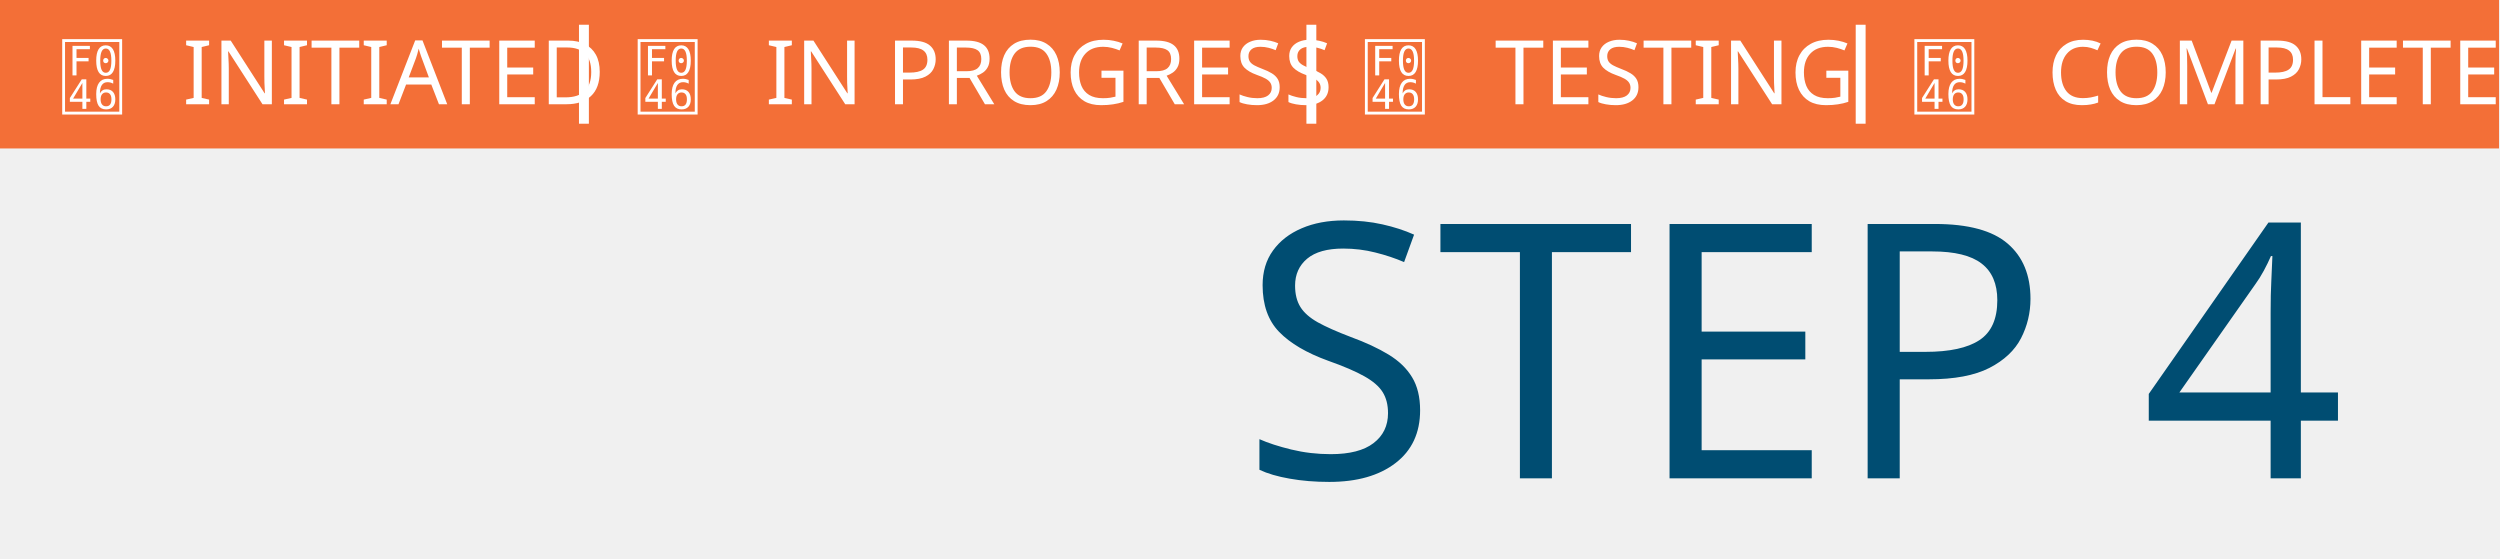
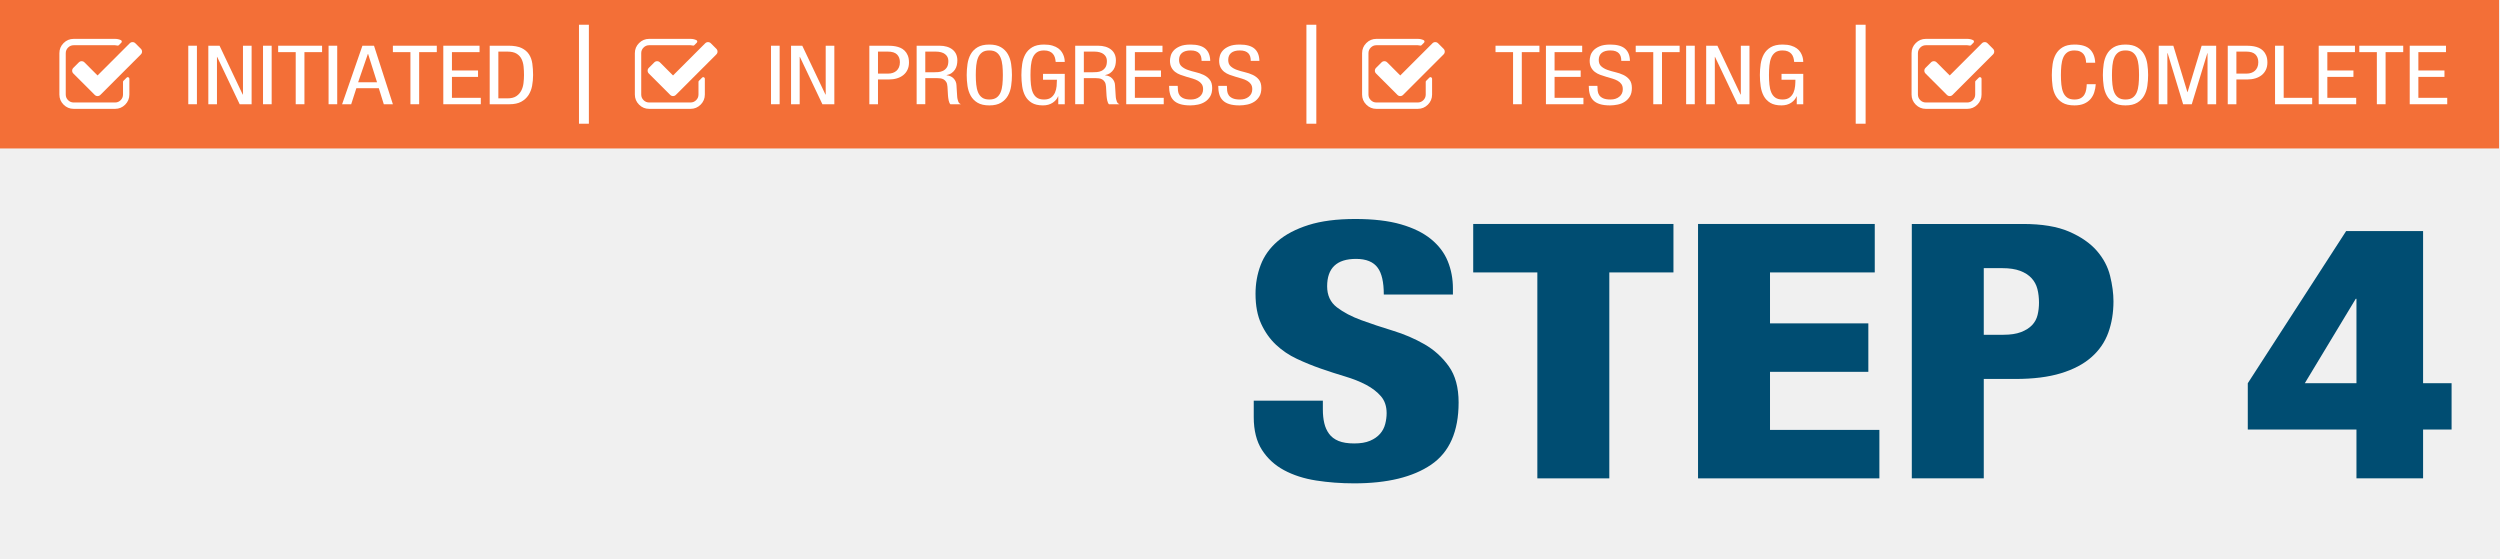
<svg xmlns="http://www.w3.org/2000/svg" version="1.1" id="Layer_1" x="0px" y="0px" width="505.197px" height="112.795px" viewBox="0 0 505.197 112.795" enable-background="new 0 0 505.197 112.795" xml:space="preserve">
-   <font horiz-adv-x="1000">
-     <font-face font-family="Tekvetica-Regular" units-per-em="1000" underline-position="-75" underline-thickness="50" />
-     <missing-glyph horiz-adv-x="265" />
-     <glyph unicode=" " horiz-adv-x="265" />
-     <glyph unicode="A" horiz-adv-x="552" d="M171,247l212,0l-100,317l-3,0M219,657l130,0l212,-657l-102,0l-56,180l-252,0l-58,-180l-102,0z" />
-     <glyph unicode="C" horiz-adv-x="573" d="M546,225C544,194 539,164 530,135C521,106 507,81 488,59C469,37 445,20 416,7C386,-6 350,-13 307,-13C251,-13 206,-3 173,17C140,37 114,63 96,96C78,128 66,164 61,205C56,246 53,287 53,328C53,369 56,411 62,452C68,493 80,529 98,562C116,594 142,620 175,640C208,660 252,670 307,670C388,670 446,652 482,616C518,580 537,530 540,466l-102,0C437,485 435,502 431,519C426,536 419,550 409,563C399,576 386,586 369,593C352,600 332,604 307,604C273,604 246,597 226,582C206,567 191,548 181,523C170,498 163,468 160,435C157,402 155,366 155,328C155,290 157,254 160,221C163,188 170,159 181,134C191,109 206,89 226,75C246,60 273,53 307,53C336,53 360,58 378,69C396,79 410,92 420,109C429,126 436,144 439,165C442,185 444,205 445,225z" />
-     <glyph unicode="D" horiz-adv-x="614" d="M74,657l211,0C346,657 395,648 432,631C468,614 496,590 515,561C534,531 547,496 553,456C558,416 561,373 561,328C561,287 557,246 550,207C543,168 529,133 509,102C489,71 462,47 428,28C393,9 349,0 295,0l-221,0M171,66l102,0C315,66 348,74 373,91C397,107 416,128 429,153C442,178 450,207 454,238C457,269 459,299 459,328C459,359 458,391 455,422C452,453 444,482 432,507C420,532 402,552 377,568C352,583 317,591 273,591l-102,0z" />
-     <glyph unicode="E" horiz-adv-x="511" d="M64,657l407,0l0,-72l-310,0l0,-206l293,0l0,-72l-293,0l0,-235l324,0l0,-72l-421,0z" />
-     <glyph unicode="G" horiz-adv-x="593" d="M438,475C437,492 434,509 429,525C424,540 417,554 407,566C397,577 384,587 368,594C351,601 331,604 307,604C273,604 246,597 226,582C206,567 191,548 181,523C170,498 163,468 160,435C157,402 155,366 155,328C155,290 157,254 160,221C163,188 170,159 181,134C191,109 206,89 226,75C246,60 273,53 307,53C341,53 368,61 387,76C406,91 421,109 431,132C440,154 446,178 449,204C451,229 452,253 452,275l-156,0l0,66l244,0l0,-341l-73,0l0,89l-2,0C454,61 434,37 405,17C375,-3 338,-13 295,-13C244,-13 202,-3 171,16C139,35 114,60 97,92C80,123 68,160 62,201C56,242 53,284 53,328C53,369 56,411 62,452C68,493 80,529 98,562C116,594 142,620 175,640C208,660 252,670 307,670C344,670 376,666 403,658C429,650 451,640 468,627C485,614 498,600 508,585C517,570 524,555 529,541C534,526 537,513 538,501C539,489 540,480 540,475z" />
-     <glyph unicode="I" horiz-adv-x="225" d="M64,657l97,0l0,-657l-97,0z" />
-     <glyph unicode="L" horiz-adv-x="490" d="M64,657l97,0l0,-585l320,0l0,-72l-417,0z" />
-     <glyph unicode="M" horiz-adv-x="777" d="M66,657l164,0l158,-521l2,0l158,521l163,0l0,-657l-97,0l0,574l-2,0l-175,-574l-97,0l-174,574l-3,0l0,-574l-97,0z" />
-     <glyph unicode="N" horiz-adv-x="614" d="M64,657l126,0l260,-548l3,0l0,548l97,0l0,-657l-134,0l-253,532l-2,0l0,-532l-97,0z" />
-     <glyph unicode="O" horiz-adv-x="614" d="M307,604C273,604 246,597 226,582C206,567 191,548 181,523C170,498 163,468 160,435C157,402 155,366 155,328C155,290 157,254 160,221C163,188 170,159 181,134C191,109 206,89 226,75C246,60 273,53 307,53C341,53 368,60 388,75C408,89 423,109 434,134C444,159 451,188 454,221C457,254 459,290 459,328C459,366 457,402 454,435C451,468 444,498 434,523C423,548 408,567 388,582C368,597 341,604 307,604M307,670C361,670 405,660 438,640C471,620 497,594 516,562C534,529 546,493 552,452C558,411 561,369 561,328C561,287 558,246 552,205C546,164 534,128 516,96C497,63 471,37 438,17C405,-3 361,-13 307,-13C252,-13 208,-3 175,17C142,37 116,63 98,96C80,128 68,164 62,205C56,246 53,287 53,328C53,369 56,411 62,452C68,493 80,529 98,562C116,594 142,620 175,640C208,660 252,670 307,670z" />
-     <glyph unicode="P" horiz-adv-x="531" d="M161,344l116,0C295,344 312,347 328,352C343,357 357,365 369,376C380,386 390,399 397,415C404,431 407,450 407,472C407,508 396,537 375,559C354,580 319,591 270,591l-109,0M64,657l201,0C276,657 290,657 307,656C323,655 340,653 359,650C377,647 395,641 413,634C430,626 446,615 461,601C475,587 487,569 496,548C505,526 509,499 509,468C509,437 503,410 492,387C481,363 465,343 445,327C425,311 401,299 374,291C346,282 315,278 282,278l-121,0l0,-278l-97,0z" />
-     <glyph unicode="R" horiz-adv-x="573" d="M161,359l96,0C272,359 288,360 307,361C326,362 343,367 360,375C377,383 391,396 403,413C414,430 420,454 420,486C420,518 408,544 383,563C358,582 323,591 277,591l-116,0M64,657l255,0C382,657 431,643 467,614C503,585 521,544 521,492C521,474 519,456 515,439C511,421 504,405 495,390C485,375 472,362 457,351C442,340 423,332 400,327l0,-2C434,322 461,310 480,289C499,268 510,243 511,215l7,-112C519,85 520,70 523,58C526,46 529,36 532,29C535,21 539,15 544,11C549,6 554,3 560,0l-117,0C439,3 435,9 432,16C429,23 426,32 424,41C422,50 420,59 419,69C418,78 417,87 416,95l-6,102C409,220 404,237 396,250C388,263 379,272 368,279C357,285 344,289 331,291C318,292 305,293 293,293l-132,0l0,-293l-97,0z" />
-     <glyph unicode="S" horiz-adv-x="552" d="M399,487C399,504 397,520 393,535C389,549 382,561 373,572C363,582 350,590 335,596C319,601 299,604 276,604C235,604 203,595 180,577C157,559 146,532 146,497C146,466 155,443 174,426C192,409 215,396 243,386C270,376 300,367 332,360C364,353 394,343 422,330C449,317 472,299 491,276C509,253 518,222 518,182C518,144 511,113 496,88C481,63 461,43 438,28C414,13 388,2 359,-4C330,-10 301,-13 273,-13C227,-13 189,-8 158,2C127,11 103,25 85,44C66,63 53,86 46,113C38,140 34,171 34,206l97,0C131,187 132,169 134,151C136,132 142,116 152,102C161,87 176,76 196,67C216,58 244,53 279,53C318,53 351,64 377,85C403,106 416,134 416,169C416,192 411,212 400,227C389,242 375,254 358,264C341,273 321,281 299,288C276,295 253,301 230,308C207,315 184,322 162,331C139,339 119,350 102,363C85,376 71,393 60,414C49,434 44,459 44,489C44,504 47,522 52,543C57,564 68,583 85,602C101,621 124,637 155,650C185,663 225,670 275,670C350,670 406,655 441,624C476,593 495,548 496,487z" />
-     <glyph unicode="T" horiz-adv-x="511" d="M304,0l-98,0l0,585l-197,0l0,72l493,0l0,-72l-198,0z" />
-   </font>
-   <font horiz-adv-x="1000">
-     <font-face font-family="Tekvetica-Heavy" units-per-em="1000" underline-position="-75" underline-thickness="50" />
-     <missing-glyph horiz-adv-x="614" d="M266,117l0,67l68,0l0,-67M270,234l-2,17C268,270 269,286 272,299C274,312 278,323 283,332C288,341 296,350 305,360C314,369 325,380 338,391C351,401 361,410 369,418C377,425 383,432 388,439C392,445 395,451 396,457C397,462 398,468 398,474C398,498 389,518 371,535C353,551 332,559 307,559C282,559 261,552 243,537C225,522 214,498 209,464l-60,8C154,519 172,554 202,576C231,598 268,609 311,609C332,609 352,606 370,600C388,593 404,584 417,573C430,562 441,548 449,532C456,516 460,498 460,478C460,467 459,457 457,448C455,439 451,429 446,420C440,410 432,400 422,391C412,381 399,370 384,358C354,336 337,319 332,306C330,299 328,290 327,278C326,266 325,251 325,234M554,50l0,617l-494,0l0,-617M614,718l0,-718l-614,0l0,718z" />
-     <glyph unicode=" " horiz-adv-x="312" />
-     <glyph unicode="4" horiz-adv-x="624" d="M26,267l276,427l216,0l0,-427l80,0l0,-130l-80,0l0,-137l-187,0l0,137l-305,0M331,504l-2,0l-143,-237l145,0z" />
-     <glyph unicode="E" horiz-adv-x="600" d="M62,714l496,0l0,-136l-294,0l0,-143l276,0l0,-136l-276,0l0,-163l307,0l0,-136l-509,0z" />
-     <glyph unicode="P" horiz-adv-x="667" d="M264,403l55,0C339,403 356,406 369,411C382,416 392,422 400,430C407,438 412,448 415,459C418,470 419,481 419,493C419,507 418,520 415,532C412,543 406,553 398,562C390,571 379,578 366,583C353,588 336,590 316,590l-52,0M62,714l312,0C427,714 471,707 504,693C537,678 562,660 581,639C600,618 612,594 619,569C625,543 628,519 628,497C628,465 623,436 614,409C604,382 588,359 566,340C544,321 516,306 481,295C446,284 403,279 353,279l-89,0l0,-279l-202,0z" />
-     <glyph unicode="S" horiz-adv-x="644" d="M229,218l0,-25C229,179 230,166 233,155C236,144 240,134 247,125C253,116 262,110 273,105C284,100 299,98 317,98C335,98 350,101 362,106C373,111 383,117 390,125C397,133 401,142 404,153C407,163 408,173 408,183C408,202 403,218 392,231C381,243 368,254 351,263C334,272 314,279 292,286C269,293 247,300 224,308C201,316 178,325 156,336C134,346 115,359 98,375C81,391 67,411 56,434C45,457 40,485 40,518C40,547 45,574 55,599C64,624 80,647 102,666C124,685 153,700 189,711C224,722 268,728 320,728C371,728 413,723 448,713C483,703 511,689 533,672C554,654 570,633 580,610C589,586 594,560 594,533l0,-17l-194,0C400,551 394,576 383,591C371,608 351,616 322,616C268,616 241,590 241,539C241,514 250,494 269,480C287,466 310,454 337,444C364,434 394,424 426,415C457,405 487,392 514,377C541,361 564,340 583,315C601,289 610,255 610,213C610,132 584,74 533,39C482,4 410,-14 317,-14C280,-14 244,-11 210,-6C176,-1 146,9 120,23C94,37 73,56 58,80C43,104 35,135 35,172l0,46z" />
-     <glyph unicode="T" horiz-adv-x="576" d="M187,578l-180,0l0,136l562,0l0,-136l-180,0l0,-578l-202,0z" />
-   </font>
-   <font horiz-adv-x="1792">
-     <font-face font-family="FontAwesome" units-per-em="1792" underline-position="-134" underline-thickness="90" />
-     <missing-glyph horiz-adv-x="896" d="M224,112l448,0l0,1312l-448,0M112,0l0,1536l672,0l0,-1536z" />
-     <glyph unicode="" horiz-adv-x="1664" d="M1408,606l0,-318C1408,209 1380,141 1324,85C1267,28 1199,0 1120,0l-832,0C209,0 141,28 85,85C28,141 0,209 0,288l0,832C0,1199 28,1267 85,1324C141,1380 209,1408 288,1408l832,0C1162,1408 1201,1400 1237,1383C1247,1378 1253,1371 1255,1360C1257,1349 1254,1339 1246,1331l-49,-49C1190,1275 1183,1272 1174,1272C1172,1272 1169,1273 1165,1274C1150,1278 1135,1280 1120,1280l-832,0C244,1280 206,1264 175,1233C144,1202 128,1164 128,1120l0,-832C128,244 144,206 175,175C206,144 244,128 288,128l832,0C1164,128 1202,144 1233,175C1264,206 1280,244 1280,288l0,254C1280,551 1283,558 1289,564l64,64C1360,635 1367,638 1376,638C1380,638 1384,637 1388,635C1401,630 1408,620 1408,606M1639,1095l-814,-814C809,265 790,257 768,257C746,257 727,265 711,281l-430,430C265,727 257,746 257,768C257,790 265,809 281,825l110,110C407,951 426,959 448,959C470,959 489,951 505,935l263,-263l647,647C1431,1335 1450,1343 1472,1343C1494,1343 1513,1335 1529,1319l110,-110C1655,1193 1663,1174 1663,1152C1663,1130 1655,1111 1639,1095z" />
-   </font>
  <rect fill="#F36F37" width="505" height="30" />
  <line fill="none" stroke="#FFFFFF" stroke-width="2" stroke-miterlimit="10" x1="118" y1="25" x2="118" y2="5" />
  <line fill="none" stroke="#FFFFFF" stroke-width="2" stroke-miterlimit="10" x1="265" y1="25" x2="265" y2="5" />
  <line fill="none" stroke="#FFFFFF" stroke-width="2" stroke-miterlimit="10" x1="376" y1="25" x2="376" y2="5" />
-   <text transform="matrix(1 0 0 1 36.8965 21.0645)" fill="#FFFFFF" font-family="'Tekvetica-Regular'" font-size="18">INITIATED</text>
-   <text transform="matrix(1 0 0 1 154.6528 21.0645)" fill="#FFFFFF" font-family="'Tekvetica-Regular'" font-size="18">IN PROGRESS</text>
-   <text transform="matrix(1 0 0 1 302.0508 21.0645)" fill="#FFFFFF" font-family="'Tekvetica-Regular'" font-size="18">TESTING</text>
-   <text transform="matrix(1 0 0 1 413.6777 21.0645)" fill="#FFFFFF" font-family="'Tekvetica-Regular'" font-size="18">COMPLETE</text>
-   <text transform="matrix(1 0 0 1 12.0005 21.9971)" fill="#FFFFFF" font-family="'FontAwesome'" font-size="18"></text>
-   <text transform="matrix(1 0 0 1 128.2915 21.9971)" fill="#FFFFFF" font-family="'FontAwesome'" font-size="18"></text>
-   <text transform="matrix(1 0 0 1 275.25 21.9971)" fill="#FFFFFF" font-family="'FontAwesome'" font-size="18"></text>
-   <text transform="matrix(1 0 0 1 386.2861 21.9971)" fill="#FFFFFF" font-family="'FontAwesome'" font-size="18"></text>
-   <text transform="matrix(1 0 0 1 250.833 96.667)" fill="#004D72" font-family="'Tekvetica-Heavy'" font-size="72">STEP 4</text>
+   <g enable-background="new    ">
+     <path fill="#FFFFFF" d="M38.048,9.238h1.746v11.826h-1.746V9.238z" />
+     <path fill="#FFFFFF" d="M42.098,9.238h2.268l4.68,9.864H49.1V9.238h1.746v11.826h-2.412l-4.554-9.576h-0.036v9.576h-1.746V9.238z" />
+     <path fill="#FFFFFF" d="M53.15,9.238h1.746v11.826H53.15V9.238z" />
+     <path fill="#FFFFFF" d="M61.521,21.064h-1.764v-10.53H56.21V9.238h8.874v1.296h-3.564V21.064z" />
+     <path fill="#FFFFFF" d="M66.398,9.238h1.746v11.826h-1.746V9.238z" />
+     <path fill="#FFFFFF" d="M73.238,9.238h2.34l3.815,11.826h-1.836l-1.008-3.24h-4.536l-1.044,3.24h-1.836L73.238,9.238z    M72.374,16.618h3.815l-1.8-5.706h-0.054L72.374,16.618z" />
+     <path fill="#FFFFFF" d="M84.703,21.064h-1.764v-10.53h-3.546V9.238h8.874v1.296h-3.564V21.064z" />
+     <path fill="#FFFFFF" d="M89.582,9.238h7.325v1.296h-5.579v3.708h5.273v1.296h-5.273v4.23h5.832v1.296h-7.578V9.238z" />
+     <path fill="#FFFFFF" d="M98.959,9.238h3.798c1.104,0,1.983,0.156,2.637,0.468c0.654,0.312,1.155,0.735,1.503,1.27   c0.349,0.534,0.573,1.161,0.676,1.881c0.102,0.72,0.152,1.488,0.152,2.304c0,0.744-0.065,1.471-0.197,2.179   c-0.133,0.708-0.378,1.338-0.738,1.89s-0.85,0.996-1.467,1.332c-0.618,0.336-1.413,0.504-2.386,0.504h-3.978V9.238z    M100.705,19.876h1.836c0.756,0,1.353-0.146,1.791-0.44c0.438-0.294,0.773-0.669,1.008-1.125s0.384-0.963,0.45-1.521   c0.065-0.558,0.099-1.101,0.099-1.629c0-0.563-0.026-1.128-0.081-1.691c-0.054-0.564-0.188-1.071-0.404-1.521   c-0.217-0.45-0.55-0.815-0.999-1.098c-0.45-0.282-1.071-0.423-1.863-0.423h-1.836V19.876z" />
+   </g>
+   <g enable-background="new    ">
+     <path fill="#FFFFFF" d="M155.804,9.238h1.746v11.826h-1.746V9.238z" />
+     <path fill="#FFFFFF" d="M159.854,9.238h2.268l4.68,9.864h0.054V9.238h1.746v11.826h-2.412l-4.554-9.576H161.6v9.576h-1.746V9.238z" />
+     <path fill="#FFFFFF" d="M175.676,9.238h3.618c0.204,0,0.453,0.007,0.747,0.019c0.294,0.012,0.606,0.048,0.936,0.107   c0.33,0.061,0.654,0.159,0.972,0.297c0.318,0.139,0.606,0.333,0.864,0.585c0.258,0.252,0.468,0.573,0.63,0.963   c0.162,0.391,0.243,0.867,0.243,1.432c0,0.552-0.102,1.041-0.306,1.467s-0.486,0.783-0.846,1.071   c-0.36,0.288-0.789,0.507-1.287,0.657c-0.498,0.149-1.047,0.225-1.647,0.225h-2.178v5.004h-1.746V9.238z M177.422,14.872h2.088   c0.324,0,0.627-0.048,0.909-0.144c0.282-0.096,0.528-0.237,0.738-0.423c0.21-0.187,0.378-0.423,0.504-0.711s0.189-0.63,0.189-1.026   c0-0.647-0.192-1.167-0.576-1.557c-0.384-0.39-1.014-0.585-1.89-0.585h-1.962V14.872z" />
+     <path fill="#FFFFFF" d="M185.234,9.238h4.59c1.128,0,2.016,0.261,2.664,0.783c0.647,0.521,0.972,1.251,0.972,2.187   c0,0.324-0.036,0.646-0.108,0.964c-0.071,0.317-0.194,0.611-0.368,0.882c-0.175,0.27-0.399,0.504-0.676,0.702   c-0.275,0.197-0.618,0.339-1.025,0.423v0.036c0.611,0.06,1.092,0.278,1.439,0.656c0.349,0.378,0.534,0.819,0.559,1.323l0.126,2.017   c0.012,0.323,0.042,0.594,0.09,0.81s0.102,0.394,0.162,0.531c0.06,0.138,0.132,0.246,0.216,0.323   c0.084,0.079,0.18,0.142,0.288,0.189h-2.106c-0.071-0.06-0.138-0.156-0.197-0.288c-0.061-0.132-0.108-0.279-0.145-0.44   c-0.036-0.162-0.066-0.33-0.09-0.505c-0.024-0.174-0.042-0.333-0.054-0.477l-0.108-1.836c-0.024-0.408-0.107-0.726-0.252-0.954   c-0.144-0.228-0.314-0.398-0.513-0.513s-0.417-0.187-0.657-0.216c-0.24-0.03-0.468-0.046-0.684-0.046h-2.376v5.274h-1.747V9.238z    M186.98,14.603h1.728c0.264,0,0.563-0.012,0.9-0.036c0.335-0.023,0.653-0.108,0.954-0.252c0.3-0.144,0.555-0.369,0.765-0.675   c0.21-0.307,0.314-0.747,0.314-1.323s-0.222-1.035-0.666-1.377c-0.443-0.342-1.079-0.513-1.907-0.513h-2.088V14.603z" />
+     <path fill="#FFFFFF" d="M199.922,9.005c0.972,0,1.758,0.18,2.357,0.54c0.601,0.359,1.065,0.831,1.396,1.412   c0.33,0.583,0.549,1.242,0.656,1.98c0.108,0.738,0.162,1.479,0.162,2.223c0,0.744-0.054,1.482-0.162,2.214   c-0.107,0.732-0.326,1.39-0.656,1.972s-0.795,1.053-1.396,1.413c-0.6,0.359-1.386,0.54-2.357,0.54c-0.984,0-1.776-0.181-2.376-0.54   c-0.601-0.36-1.062-0.831-1.387-1.413c-0.323-0.582-0.54-1.239-0.647-1.972c-0.108-0.731-0.162-1.47-0.162-2.214   c0-0.743,0.054-1.484,0.162-2.223c0.107-0.738,0.324-1.397,0.647-1.98c0.324-0.581,0.786-1.053,1.387-1.412   C198.146,9.185,198.938,9.005,199.922,9.005z M199.922,10.192c-0.612,0-1.099,0.132-1.458,0.396c-0.36,0.264-0.634,0.62-0.819,1.07   c-0.187,0.45-0.31,0.976-0.369,1.575c-0.061,0.601-0.09,1.242-0.09,1.926c0,0.685,0.029,1.326,0.09,1.927   c0.06,0.6,0.183,1.125,0.369,1.574c0.186,0.45,0.459,0.805,0.819,1.062c0.359,0.258,0.846,0.387,1.458,0.387   c0.611,0,1.098-0.129,1.458-0.387c0.359-0.258,0.633-0.612,0.818-1.062c0.187-0.449,0.309-0.975,0.369-1.574   c0.06-0.601,0.09-1.242,0.09-1.927c0-0.684-0.03-1.325-0.09-1.926c-0.061-0.6-0.183-1.125-0.369-1.575   c-0.186-0.45-0.459-0.807-0.818-1.07C201.02,10.324,200.533,10.192,199.922,10.192z" />
+     <path fill="#FFFFFF" d="M213.332,12.515c-0.024-0.312-0.078-0.609-0.162-0.892c-0.084-0.281-0.216-0.527-0.396-0.737   s-0.417-0.378-0.711-0.504s-0.657-0.189-1.089-0.189c-0.612,0-1.099,0.132-1.458,0.396c-0.36,0.264-0.634,0.62-0.819,1.07   c-0.187,0.45-0.31,0.976-0.369,1.575c-0.061,0.601-0.09,1.242-0.09,1.926c0,0.685,0.029,1.326,0.09,1.927   c0.06,0.6,0.183,1.125,0.369,1.574c0.186,0.45,0.459,0.805,0.819,1.062c0.359,0.258,0.846,0.387,1.458,0.387   c0.611,0,1.092-0.135,1.439-0.405c0.348-0.27,0.609-0.605,0.783-1.008c0.174-0.401,0.282-0.834,0.324-1.296   s0.062-0.891,0.062-1.287h-2.808v-1.188h4.392v6.138h-1.313v-1.602h-0.036c-0.192,0.504-0.556,0.936-1.089,1.296   c-0.534,0.359-1.191,0.54-1.972,0.54c-0.924,0-1.671-0.171-2.24-0.514c-0.57-0.342-1.012-0.798-1.323-1.368   c-0.312-0.569-0.522-1.224-0.63-1.962c-0.108-0.737-0.162-1.503-0.162-2.295c0-0.743,0.054-1.484,0.162-2.223   c0.107-0.738,0.324-1.397,0.647-1.98c0.324-0.581,0.786-1.053,1.387-1.412c0.6-0.36,1.392-0.54,2.376-0.54   c0.672,0,1.244,0.071,1.719,0.216c0.474,0.144,0.864,0.33,1.17,0.558c0.306,0.229,0.546,0.48,0.72,0.756   c0.174,0.276,0.303,0.543,0.388,0.802c0.083,0.258,0.138,0.494,0.161,0.711c0.024,0.216,0.036,0.372,0.036,0.468H213.332z" />
+     <path fill="#FFFFFF" d="M217.274,9.238h4.59c1.128,0,2.016,0.261,2.664,0.783c0.647,0.521,0.972,1.251,0.972,2.187   c0,0.324-0.036,0.646-0.108,0.964c-0.071,0.317-0.194,0.611-0.368,0.882c-0.175,0.27-0.399,0.504-0.676,0.702   c-0.275,0.197-0.618,0.339-1.025,0.423v0.036c0.611,0.06,1.092,0.278,1.439,0.656c0.349,0.378,0.534,0.819,0.559,1.323l0.126,2.017   c0.012,0.323,0.042,0.594,0.09,0.81s0.102,0.394,0.162,0.531c0.06,0.138,0.132,0.246,0.216,0.323   c0.084,0.079,0.18,0.142,0.288,0.189h-2.106c-0.071-0.06-0.138-0.156-0.197-0.288c-0.061-0.132-0.108-0.279-0.145-0.44   c-0.036-0.162-0.066-0.33-0.09-0.505c-0.024-0.174-0.042-0.333-0.054-0.477l-0.108-1.836c-0.024-0.408-0.107-0.726-0.252-0.954   c-0.144-0.228-0.314-0.398-0.513-0.513s-0.417-0.187-0.657-0.216c-0.24-0.03-0.468-0.046-0.684-0.046h-2.376v5.274h-1.746V9.238z    M219.021,14.603h1.728c0.264,0,0.563-0.012,0.9-0.036c0.335-0.023,0.653-0.108,0.954-0.252c0.3-0.144,0.555-0.369,0.765-0.675   c0.21-0.307,0.314-0.747,0.314-1.323s-0.222-1.035-0.666-1.377c-0.443-0.342-1.079-0.513-1.907-0.513h-2.088V14.603z" />
+     <path fill="#FFFFFF" d="M227.588,9.238h7.325v1.296h-5.579v3.708h5.273v1.296h-5.273v4.23h5.832v1.296h-7.578V9.238z" />
+     <path fill="#FFFFFF" d="M242.815,12.299c0-0.312-0.035-0.598-0.107-0.855s-0.195-0.479-0.369-0.666   c-0.174-0.186-0.402-0.33-0.684-0.432c-0.282-0.103-0.634-0.153-1.054-0.153c-0.744,0-1.32,0.162-1.728,0.486   c-0.408,0.324-0.612,0.804-0.612,1.439c0,0.553,0.165,0.979,0.495,1.278s0.744,0.54,1.242,0.72c0.498,0.181,1.035,0.336,1.61,0.468   c0.576,0.133,1.113,0.315,1.611,0.55c0.498,0.233,0.912,0.555,1.242,0.963s0.495,0.972,0.495,1.691   c0,0.685-0.135,1.251-0.405,1.701c-0.27,0.45-0.618,0.811-1.044,1.08c-0.426,0.271-0.9,0.459-1.422,0.567   c-0.522,0.107-1.035,0.162-1.539,0.162c-0.828,0-1.519-0.088-2.07-0.262s-0.993-0.429-1.322-0.765   c-0.331-0.336-0.564-0.747-0.702-1.233c-0.139-0.485-0.207-1.047-0.207-1.683h1.746c0,0.336,0.018,0.669,0.054,0.999   s0.141,0.624,0.314,0.882c0.174,0.259,0.441,0.468,0.802,0.63c0.359,0.162,0.857,0.243,1.494,0.243   c0.707,0,1.296-0.188,1.764-0.567c0.468-0.378,0.702-0.885,0.702-1.521c0-0.42-0.097-0.765-0.288-1.035   c-0.192-0.27-0.444-0.492-0.756-0.666c-0.312-0.174-0.669-0.32-1.071-0.44s-0.813-0.24-1.233-0.36s-0.831-0.255-1.232-0.405   c-0.402-0.149-0.76-0.345-1.071-0.585c-0.312-0.239-0.564-0.543-0.756-0.909c-0.192-0.365-0.288-0.818-0.288-1.358   c0-0.264,0.048-0.585,0.144-0.963c0.097-0.378,0.291-0.735,0.586-1.071c0.293-0.336,0.713-0.624,1.26-0.864   c0.546-0.239,1.269-0.359,2.169-0.359c1.355,0,2.352,0.275,2.988,0.827c0.636,0.553,0.966,1.375,0.989,2.467H242.815z" />
+     <path fill="#FFFFFF" d="M252.751,12.299c0-0.312-0.035-0.598-0.107-0.855s-0.195-0.479-0.369-0.666   c-0.174-0.186-0.402-0.33-0.684-0.432c-0.282-0.103-0.634-0.153-1.054-0.153c-0.744,0-1.32,0.162-1.728,0.486   c-0.408,0.324-0.612,0.804-0.612,1.439c0,0.553,0.165,0.979,0.495,1.278s0.744,0.54,1.242,0.72c0.498,0.181,1.035,0.336,1.61,0.468   c0.576,0.133,1.113,0.315,1.611,0.55c0.498,0.233,0.912,0.555,1.242,0.963s0.495,0.972,0.495,1.691   c0,0.685-0.135,1.251-0.405,1.701c-0.27,0.45-0.618,0.811-1.044,1.08c-0.426,0.271-0.9,0.459-1.422,0.567   c-0.522,0.107-1.035,0.162-1.539,0.162c-0.828,0-1.519-0.088-2.07-0.262s-0.993-0.429-1.322-0.765   c-0.331-0.336-0.564-0.747-0.702-1.233c-0.139-0.485-0.207-1.047-0.207-1.683h1.746c0,0.336,0.018,0.669,0.054,0.999   s0.141,0.624,0.314,0.882c0.174,0.259,0.441,0.468,0.802,0.63c0.359,0.162,0.857,0.243,1.494,0.243   c0.707,0,1.296-0.188,1.764-0.567c0.468-0.378,0.702-0.885,0.702-1.521c0-0.42-0.097-0.765-0.288-1.035   c-0.192-0.27-0.444-0.492-0.756-0.666c-0.312-0.174-0.669-0.32-1.071-0.44s-0.813-0.24-1.233-0.36s-0.831-0.255-1.232-0.405   c-0.402-0.149-0.76-0.345-1.071-0.585c-0.312-0.239-0.564-0.543-0.756-0.909c-0.192-0.365-0.288-0.818-0.288-1.358   c0-0.264,0.048-0.585,0.144-0.963c0.097-0.378,0.291-0.735,0.586-1.071c0.293-0.336,0.713-0.624,1.26-0.864   c0.546-0.239,1.269-0.359,2.169-0.359c1.355,0,2.352,0.275,2.988,0.827c0.636,0.553,0.966,1.375,0.989,2.467H252.751z" />
+   </g>
+   <g enable-background="new    ">
+     <path fill="#FFFFFF" d="M307.522,21.064h-1.764v-10.53h-3.546V9.238h8.874v1.296h-3.564V21.064z" />
+     <path fill="#FFFFFF" d="M312.4,9.238h7.326v1.296h-5.58v3.708h5.274v1.296h-5.274v4.23h5.832v1.296H312.4V9.238z" />
+     <path fill="#FFFFFF" d="M327.628,12.299c0-0.312-0.035-0.598-0.107-0.855s-0.195-0.479-0.369-0.666   c-0.174-0.186-0.402-0.33-0.684-0.432c-0.283-0.103-0.634-0.153-1.054-0.153c-0.744,0-1.319,0.162-1.728,0.486   s-0.612,0.804-0.612,1.439c0,0.553,0.165,0.979,0.495,1.278s0.744,0.54,1.242,0.72c0.498,0.181,1.035,0.336,1.611,0.468   c0.575,0.133,1.112,0.315,1.61,0.55c0.498,0.233,0.912,0.555,1.242,0.963c0.329,0.408,0.495,0.972,0.495,1.691   c0,0.685-0.135,1.251-0.405,1.701s-0.618,0.811-1.044,1.08c-0.426,0.271-0.9,0.459-1.422,0.567   c-0.521,0.107-1.035,0.162-1.539,0.162c-0.828,0-1.518-0.088-2.07-0.262c-0.552-0.174-0.992-0.429-1.322-0.765   s-0.564-0.747-0.703-1.233c-0.138-0.485-0.207-1.047-0.207-1.683h1.746c0,0.336,0.019,0.669,0.055,0.999s0.141,0.624,0.314,0.882   c0.174,0.259,0.441,0.468,0.801,0.63c0.361,0.162,0.858,0.243,1.494,0.243c0.709,0,1.297-0.188,1.765-0.567   c0.468-0.378,0.702-0.885,0.702-1.521c0-0.42-0.097-0.765-0.288-1.035c-0.192-0.27-0.444-0.492-0.757-0.666   c-0.312-0.174-0.668-0.32-1.07-0.44s-0.812-0.24-1.232-0.36c-0.421-0.12-0.832-0.255-1.233-0.405   c-0.402-0.149-0.759-0.345-1.071-0.585c-0.312-0.239-0.564-0.543-0.756-0.909c-0.192-0.365-0.288-0.818-0.288-1.358   c0-0.264,0.048-0.585,0.144-0.963s0.291-0.735,0.586-1.071c0.293-0.336,0.713-0.624,1.26-0.864   c0.546-0.239,1.269-0.359,2.169-0.359c1.355,0,2.352,0.275,2.987,0.827c0.637,0.553,0.967,1.375,0.99,2.467H327.628z" />
+     <path fill="#FFFFFF" d="M335.854,21.064h-1.764v-10.53h-3.546V9.238h8.874v1.296h-3.564V21.064z" />
+     <path fill="#FFFFFF" d="M340.732,9.238h1.746v11.826h-1.746V9.238z" />
+     <path fill="#FFFFFF" d="M344.782,9.238h2.268l4.68,9.864h0.055V9.238h1.746v11.826h-2.412l-4.555-9.576h-0.035v9.576h-1.746V9.238z   " />
+     <path fill="#FFFFFF" d="M362.565,12.515c-0.024-0.312-0.078-0.609-0.162-0.892c-0.084-0.281-0.216-0.527-0.396-0.737   s-0.417-0.378-0.711-0.504s-0.657-0.189-1.089-0.189c-0.612,0-1.099,0.132-1.458,0.396c-0.36,0.264-0.634,0.62-0.819,1.07   c-0.187,0.45-0.31,0.976-0.369,1.575c-0.061,0.601-0.09,1.242-0.09,1.926c0,0.685,0.029,1.326,0.09,1.927   c0.06,0.6,0.183,1.125,0.369,1.574c0.186,0.45,0.459,0.805,0.819,1.062c0.359,0.258,0.846,0.387,1.458,0.387   c0.611,0,1.092-0.135,1.439-0.405c0.348-0.27,0.609-0.605,0.783-1.008c0.174-0.401,0.282-0.834,0.324-1.296   s0.062-0.891,0.062-1.287h-2.808v-1.188h4.392v6.138h-1.313v-1.602h-0.036c-0.192,0.504-0.556,0.936-1.089,1.296   c-0.534,0.359-1.191,0.54-1.972,0.54c-0.924,0-1.671-0.171-2.24-0.514c-0.57-0.342-1.012-0.798-1.323-1.368   c-0.312-0.569-0.522-1.224-0.63-1.962c-0.108-0.737-0.162-1.503-0.162-2.295c0-0.743,0.054-1.484,0.162-2.223   c0.107-0.738,0.324-1.397,0.647-1.98c0.324-0.581,0.786-1.053,1.387-1.412c0.6-0.36,1.392-0.54,2.376-0.54   c0.672,0,1.244,0.071,1.719,0.216c0.474,0.144,0.864,0.33,1.17,0.558c0.306,0.229,0.546,0.48,0.72,0.756   c0.174,0.276,0.303,0.543,0.388,0.802c0.083,0.258,0.138,0.494,0.161,0.711c0.024,0.216,0.036,0.372,0.036,0.468H362.565z" />
+   </g>
+   <g enable-background="new    ">
+     <path fill="#FFFFFF" d="M423.506,17.015c-0.036,0.564-0.136,1.104-0.298,1.62c-0.161,0.516-0.41,0.972-0.746,1.368   c-0.336,0.396-0.771,0.711-1.305,0.944c-0.535,0.234-1.186,0.352-1.953,0.352c-1.008,0-1.812-0.181-2.412-0.54   c-0.601-0.36-1.062-0.831-1.387-1.413s-0.533-1.239-0.629-1.972c-0.097-0.731-0.145-1.47-0.145-2.214   c0-0.743,0.054-1.484,0.162-2.223c0.107-0.738,0.324-1.397,0.648-1.98c0.323-0.581,0.785-1.053,1.385-1.412   c0.601-0.36,1.393-0.54,2.377-0.54c1.451,0,2.502,0.323,3.149,0.972c0.648,0.647,0.996,1.548,1.044,2.7h-1.836   c-0.012-0.336-0.057-0.654-0.135-0.954s-0.207-0.564-0.387-0.792s-0.42-0.408-0.721-0.54c-0.3-0.132-0.672-0.198-1.115-0.198   c-0.612,0-1.098,0.132-1.459,0.396c-0.359,0.264-0.633,0.62-0.818,1.07s-0.309,0.976-0.369,1.575   c-0.061,0.601-0.09,1.242-0.09,1.926c0,0.685,0.029,1.326,0.09,1.927c0.061,0.6,0.184,1.125,0.369,1.574   c0.186,0.45,0.459,0.805,0.818,1.062c0.361,0.258,0.847,0.387,1.459,0.387c0.527,0,0.953-0.093,1.277-0.279   c0.324-0.186,0.573-0.429,0.747-0.729s0.291-0.633,0.351-0.999c0.061-0.366,0.097-0.729,0.108-1.089H423.506z" />
+     <path fill="#FFFFFF" d="M429.518,9.005c0.972,0,1.758,0.18,2.358,0.54c0.6,0.359,1.064,0.831,1.395,1.412   c0.33,0.583,0.549,1.242,0.657,1.98s0.162,1.479,0.162,2.223c0,0.744-0.054,1.482-0.162,2.214c-0.108,0.732-0.327,1.39-0.657,1.972   s-0.795,1.053-1.395,1.413c-0.601,0.359-1.387,0.54-2.358,0.54c-0.983,0-1.776-0.181-2.376-0.54c-0.6-0.36-1.062-0.831-1.386-1.413   c-0.324-0.582-0.54-1.239-0.647-1.972c-0.109-0.731-0.162-1.47-0.162-2.214c0-0.743,0.053-1.484,0.162-2.223   c0.107-0.738,0.323-1.397,0.647-1.98c0.323-0.581,0.786-1.053,1.386-1.412C427.741,9.185,428.534,9.005,429.518,9.005z    M429.518,10.192c-0.612,0-1.098,0.132-1.458,0.396c-0.359,0.264-0.633,0.62-0.818,1.07c-0.187,0.45-0.31,0.976-0.369,1.575   c-0.061,0.601-0.09,1.242-0.09,1.926c0,0.685,0.029,1.326,0.09,1.927c0.06,0.6,0.183,1.125,0.369,1.574   c0.186,0.45,0.459,0.805,0.818,1.062c0.36,0.258,0.846,0.387,1.458,0.387s1.099-0.129,1.458-0.387   c0.36-0.258,0.633-0.612,0.819-1.062c0.186-0.449,0.309-0.975,0.368-1.574c0.061-0.601,0.091-1.242,0.091-1.927   c0-0.684-0.03-1.325-0.091-1.926c-0.06-0.6-0.183-1.125-0.368-1.575c-0.187-0.45-0.459-0.807-0.819-1.07   C430.616,10.324,430.13,10.192,429.518,10.192z" />
+     <path fill="#FFFFFF" d="M436.231,9.238h2.952l2.844,9.378h0.036l2.844-9.378h2.935v11.826h-1.746V10.732h-0.037l-3.149,10.332   h-1.746l-3.132-10.332h-0.054v10.332h-1.746V9.238z" />
+     <path fill="#FFFFFF" d="M450.182,9.238h3.617c0.204,0,0.453,0.007,0.747,0.019s0.606,0.048,0.937,0.107   c0.33,0.061,0.653,0.159,0.972,0.297c0.318,0.139,0.606,0.333,0.864,0.585s0.468,0.573,0.63,0.963   c0.162,0.391,0.243,0.867,0.243,1.432c0,0.552-0.103,1.041-0.306,1.467c-0.205,0.426-0.486,0.783-0.847,1.071   c-0.359,0.288-0.789,0.507-1.287,0.657c-0.498,0.149-1.047,0.225-1.646,0.225h-2.178v5.004h-1.746V9.238z M451.928,14.872h2.088   c0.323,0,0.627-0.048,0.908-0.144c0.282-0.096,0.528-0.237,0.738-0.423c0.21-0.187,0.378-0.423,0.504-0.711s0.189-0.63,0.189-1.026   c0-0.647-0.192-1.167-0.576-1.557s-1.015-0.585-1.89-0.585h-1.962V14.872z" />
+     <path fill="#FFFFFF" d="M459.739,9.238h1.746v10.53h5.76v1.296h-7.506V9.238z" />
+     <path fill="#FFFFFF" d="M468.56,9.238h7.325v1.296h-5.579v3.708h5.273v1.296h-5.273v4.23h5.832v1.296h-7.578V9.238z" />
+     <path fill="#FFFFFF" d="M482.076,21.064h-1.764v-10.53h-3.546V9.238h8.874v1.296h-3.564V21.064z" />
+     <path fill="#FFFFFF" d="M486.955,9.238h7.325v1.296h-5.579v3.708h5.273v1.296h-5.273v4.23h5.832v1.296h-7.578V9.238z" />
+   </g>
+   <g enable-background="new    ">
+     <path fill="#FFFFFF" d="M26.143,15.91v3.194c0,0.797-0.283,1.478-0.849,2.044c-0.566,0.565-1.247,0.849-2.044,0.849h-8.357   c-0.797,0-1.479-0.283-2.044-0.849C12.283,20.582,12,19.901,12,19.104v-8.357c0-0.797,0.283-1.479,0.849-2.044   c0.566-0.566,1.247-0.849,2.044-0.849h8.357c0.422,0,0.813,0.084,1.175,0.251c0.101,0.047,0.161,0.124,0.181,0.23   c0.02,0.114-0.01,0.211-0.09,0.292L24.023,9.12c-0.067,0.066-0.144,0.101-0.231,0.101c-0.02,0-0.05-0.007-0.09-0.021   C23.548,9.16,23.397,9.14,23.25,9.14h-8.357c-0.442,0-0.821,0.157-1.135,0.473c-0.315,0.314-0.472,0.692-0.472,1.135v8.357   c0,0.441,0.157,0.82,0.472,1.135c0.314,0.314,0.693,0.472,1.135,0.472h8.357c0.442,0,0.82-0.157,1.135-0.472   c0.314-0.314,0.472-0.693,0.472-1.135v-2.552c0-0.087,0.03-0.16,0.091-0.221l0.643-0.643c0.067-0.067,0.144-0.101,0.231-0.101   c0.041,0,0.081,0.01,0.121,0.03C26.076,15.673,26.143,15.77,26.143,15.91z M28.463,10.998l-8.177,8.177   c-0.161,0.16-0.352,0.241-0.572,0.241c-0.221,0-0.412-0.081-0.573-0.241l-4.319-4.319c-0.161-0.161-0.241-0.352-0.241-0.572   c0-0.222,0.08-0.412,0.241-0.573l1.104-1.104c0.161-0.161,0.352-0.241,0.573-0.241s0.412,0.08,0.573,0.241l2.642,2.642l6.499-6.499   c0.161-0.16,0.352-0.241,0.572-0.241c0.221,0,0.412,0.081,0.573,0.241l1.105,1.105c0.161,0.16,0.241,0.352,0.241,0.572   S28.624,10.838,28.463,10.998z" />
+   </g>
+   <g enable-background="new    ">
+     <path fill="#FFFFFF" d="M142.434,15.91v3.194c0,0.797-0.283,1.478-0.849,2.044c-0.566,0.565-1.247,0.849-2.044,0.849h-8.357   c-0.797,0-1.479-0.283-2.044-0.849c-0.566-0.566-0.849-1.247-0.849-2.044v-8.357c0-0.797,0.283-1.479,0.849-2.044   c0.566-0.566,1.247-0.849,2.044-0.849h8.357c0.422,0,0.813,0.084,1.175,0.251c0.101,0.047,0.161,0.124,0.181,0.23   c0.02,0.114-0.01,0.211-0.09,0.292l-0.492,0.492c-0.067,0.066-0.144,0.101-0.231,0.101c-0.02,0-0.05-0.007-0.09-0.021   c-0.154-0.04-0.305-0.061-0.452-0.061h-8.357c-0.442,0-0.821,0.157-1.135,0.473c-0.315,0.314-0.472,0.692-0.472,1.135v8.357   c0,0.441,0.157,0.82,0.472,1.135c0.314,0.314,0.693,0.472,1.135,0.472h8.357c0.442,0,0.82-0.157,1.135-0.472   c0.314-0.314,0.472-0.693,0.472-1.135v-2.552c0-0.087,0.03-0.16,0.091-0.221l0.643-0.643c0.067-0.067,0.144-0.101,0.231-0.101   c0.041,0,0.081,0.01,0.121,0.03C142.367,15.673,142.434,15.77,142.434,15.91z M144.754,10.998l-8.177,8.177   c-0.161,0.16-0.352,0.241-0.572,0.241c-0.221,0-0.412-0.081-0.573-0.241l-4.319-4.319c-0.161-0.161-0.241-0.352-0.241-0.572   c0-0.222,0.08-0.412,0.241-0.573l1.104-1.104c0.161-0.161,0.352-0.241,0.573-0.241s0.412,0.08,0.573,0.241l2.642,2.642l6.499-6.499   c0.161-0.16,0.352-0.241,0.572-0.241c0.221,0,0.412,0.081,0.573,0.241l1.105,1.105c0.161,0.16,0.241,0.352,0.241,0.572   S144.915,10.838,144.754,10.998z" />
+   </g>
+   <g enable-background="new    ">
+     <path fill="#FFFFFF" d="M289.394,15.91v3.194c0,0.797-0.283,1.478-0.85,2.044c-0.566,0.565-1.247,0.849-2.044,0.849h-8.356   c-0.798,0-1.479-0.283-2.045-0.849c-0.566-0.566-0.849-1.247-0.849-2.044v-8.357c0-0.797,0.282-1.479,0.849-2.044   c0.566-0.566,1.247-0.849,2.045-0.849h8.356c0.422,0,0.813,0.084,1.175,0.251c0.102,0.047,0.161,0.124,0.182,0.23   c0.02,0.114-0.01,0.211-0.091,0.292l-0.492,0.492c-0.067,0.066-0.144,0.101-0.231,0.101c-0.02,0-0.05-0.007-0.09-0.021   c-0.154-0.04-0.305-0.061-0.452-0.061h-8.356c-0.443,0-0.821,0.157-1.136,0.473c-0.315,0.314-0.472,0.692-0.472,1.135v8.357   c0,0.441,0.156,0.82,0.472,1.135c0.314,0.314,0.692,0.472,1.136,0.472h8.356c0.442,0,0.82-0.157,1.136-0.472   c0.314-0.314,0.471-0.693,0.471-1.135v-2.552c0-0.087,0.031-0.16,0.092-0.221l0.643-0.643c0.066-0.067,0.144-0.101,0.23-0.101   c0.041,0,0.08,0.01,0.121,0.03C289.325,15.673,289.394,15.77,289.394,15.91z M291.714,10.998l-8.178,8.177   c-0.16,0.16-0.352,0.241-0.572,0.241s-0.412-0.081-0.572-0.241l-4.318-4.319c-0.162-0.161-0.242-0.352-0.242-0.572   c0-0.222,0.08-0.412,0.242-0.573l1.104-1.104c0.162-0.161,0.352-0.241,0.573-0.241s0.411,0.08,0.573,0.241l2.641,2.642l6.5-6.499   c0.16-0.16,0.352-0.241,0.572-0.241s0.412,0.081,0.572,0.241l1.105,1.105c0.16,0.16,0.24,0.352,0.24,0.572   S291.874,10.838,291.714,10.998z" />
+   </g>
+   <g enable-background="new    ">
+     <path fill="#FFFFFF" d="M400.429,15.91v3.194c0,0.797-0.283,1.478-0.849,2.044c-0.565,0.565-1.247,0.849-2.044,0.849h-8.357   c-0.797,0-1.479-0.283-2.044-0.849c-0.565-0.566-0.849-1.247-0.849-2.044v-8.357c0-0.797,0.283-1.479,0.849-2.044   c0.565-0.566,1.247-0.849,2.044-0.849h8.357c0.422,0,0.813,0.084,1.176,0.251c0.1,0.047,0.16,0.124,0.18,0.23   c0.021,0.114-0.01,0.211-0.09,0.292L398.31,9.12c-0.066,0.066-0.145,0.101-0.23,0.101c-0.021,0-0.051-0.007-0.091-0.021   c-0.154-0.04-0.305-0.061-0.452-0.061h-8.357c-0.441,0-0.82,0.157-1.135,0.473c-0.314,0.314-0.473,0.692-0.473,1.135v8.357   c0,0.441,0.158,0.82,0.473,1.135s0.693,0.472,1.135,0.472h8.357c0.441,0,0.82-0.157,1.135-0.472s0.473-0.693,0.473-1.135v-2.552   c0-0.087,0.029-0.16,0.09-0.221l0.643-0.643c0.067-0.067,0.145-0.101,0.231-0.101c0.04,0,0.081,0.01,0.12,0.03   C400.362,15.673,400.429,15.77,400.429,15.91z M402.749,10.998l-8.176,8.177c-0.161,0.16-0.352,0.241-0.572,0.241   c-0.222,0-0.412-0.081-0.573-0.241l-4.319-4.319c-0.16-0.161-0.24-0.352-0.24-0.572c0-0.222,0.08-0.412,0.24-0.573l1.105-1.104   c0.16-0.161,0.352-0.241,0.572-0.241s0.412,0.08,0.572,0.241l2.643,2.642l6.498-6.499c0.161-0.16,0.352-0.241,0.572-0.241   c0.222,0,0.412,0.081,0.573,0.241l1.104,1.105c0.161,0.16,0.241,0.352,0.241,0.572S402.91,10.838,402.749,10.998z" />
+   </g>
+   <g enable-background="new    ">
+     <path fill="#004D72" d="M267.321,80.971v1.8c0,1.009,0.096,1.921,0.287,2.736c0.191,0.817,0.516,1.537,0.973,2.16   c0.455,0.624,1.092,1.104,1.908,1.44c0.815,0.336,1.871,0.504,3.168,0.504c1.296,0,2.363-0.181,3.203-0.54   c0.84-0.36,1.513-0.828,2.017-1.404s0.852-1.235,1.044-1.98c0.191-0.743,0.288-1.476,0.288-2.195c0-1.392-0.385-2.531-1.151-3.42   c-0.77-0.888-1.765-1.656-2.988-2.305c-1.225-0.647-2.641-1.211-4.248-1.691c-1.609-0.479-3.24-1.008-4.896-1.584   s-3.275-1.235-4.859-1.98c-1.584-0.743-2.988-1.691-4.213-2.844c-1.224-1.152-2.221-2.556-2.987-4.212   c-0.769-1.656-1.152-3.683-1.152-6.084c0-2.063,0.348-4.007,1.044-5.832c0.695-1.824,1.836-3.42,3.42-4.788s3.66-2.459,6.229-3.276   c2.566-0.816,5.724-1.224,9.468-1.224c3.647,0,6.72,0.36,9.216,1.08c2.495,0.72,4.523,1.717,6.084,2.988   c1.56,1.272,2.688,2.761,3.384,4.464c0.695,1.704,1.044,3.54,1.044,5.508v1.224h-13.968c0-2.495-0.408-4.295-1.224-5.399   c-0.864-1.2-2.329-1.8-4.393-1.8c-3.888,0-5.832,1.849-5.832,5.543c0,1.825,0.66,3.24,1.98,4.248   c1.32,1.009,2.963,1.873,4.932,2.593c1.968,0.72,4.092,1.429,6.373,2.124c2.278,0.696,4.402,1.608,6.371,2.735   c1.968,1.129,3.611,2.617,4.933,4.465c1.319,1.848,1.979,4.283,1.979,7.308c0,5.856-1.849,10.044-5.544,12.563   c-3.696,2.521-8.881,3.78-15.552,3.78c-2.689,0-5.256-0.192-7.704-0.576c-2.448-0.385-4.608-1.08-6.479-2.088   c-1.873-1.008-3.361-2.376-4.465-4.104c-1.104-1.729-1.656-3.936-1.656-6.624v-3.312H267.321z" />
+     <path fill="#004D72" d="M310.665,55.051h-12.96v-9.792h40.464v9.792h-12.96v41.616h-14.544V55.051z" />
+     <path fill="#004D72" d="M343.136,45.259h35.712v9.792H357.68v10.296h19.872v9.792H357.68v11.736h22.104v9.792h-36.648V45.259z" />
+     <path fill="#004D72" d="M386.335,45.259h22.464c3.84,0,6.948,0.517,9.324,1.548c2.376,1.033,4.235,2.316,5.58,3.852   c1.343,1.537,2.243,3.229,2.7,5.076c0.455,1.848,0.684,3.564,0.684,5.148c0,2.304-0.349,4.417-1.044,6.336   c-0.696,1.921-1.836,3.576-3.42,4.968c-1.584,1.394-3.636,2.474-6.156,3.24c-2.52,0.769-5.58,1.152-9.18,1.152h-6.408v20.088   h-14.544V45.259z M400.879,67.651h3.96c1.44,0,2.628-0.181,3.564-0.54c0.936-0.36,1.68-0.828,2.231-1.404s0.924-1.261,1.116-2.052   c0.191-0.793,0.288-1.62,0.288-2.484c0-1.008-0.108-1.932-0.324-2.771s-0.611-1.572-1.188-2.196   c-0.576-0.624-1.345-1.116-2.305-1.476s-2.159-0.54-3.6-0.54h-3.744V67.651z" />
+     <path fill="#004D72" d="M454.23,77.443l19.872-30.744h15.552v30.744h5.76v9.359h-5.76v9.864H476.19v-9.864h-21.96V77.443z    M476.19,60.379h-0.144L465.75,77.443h10.44V60.379z" />
+   </g>
</svg>
